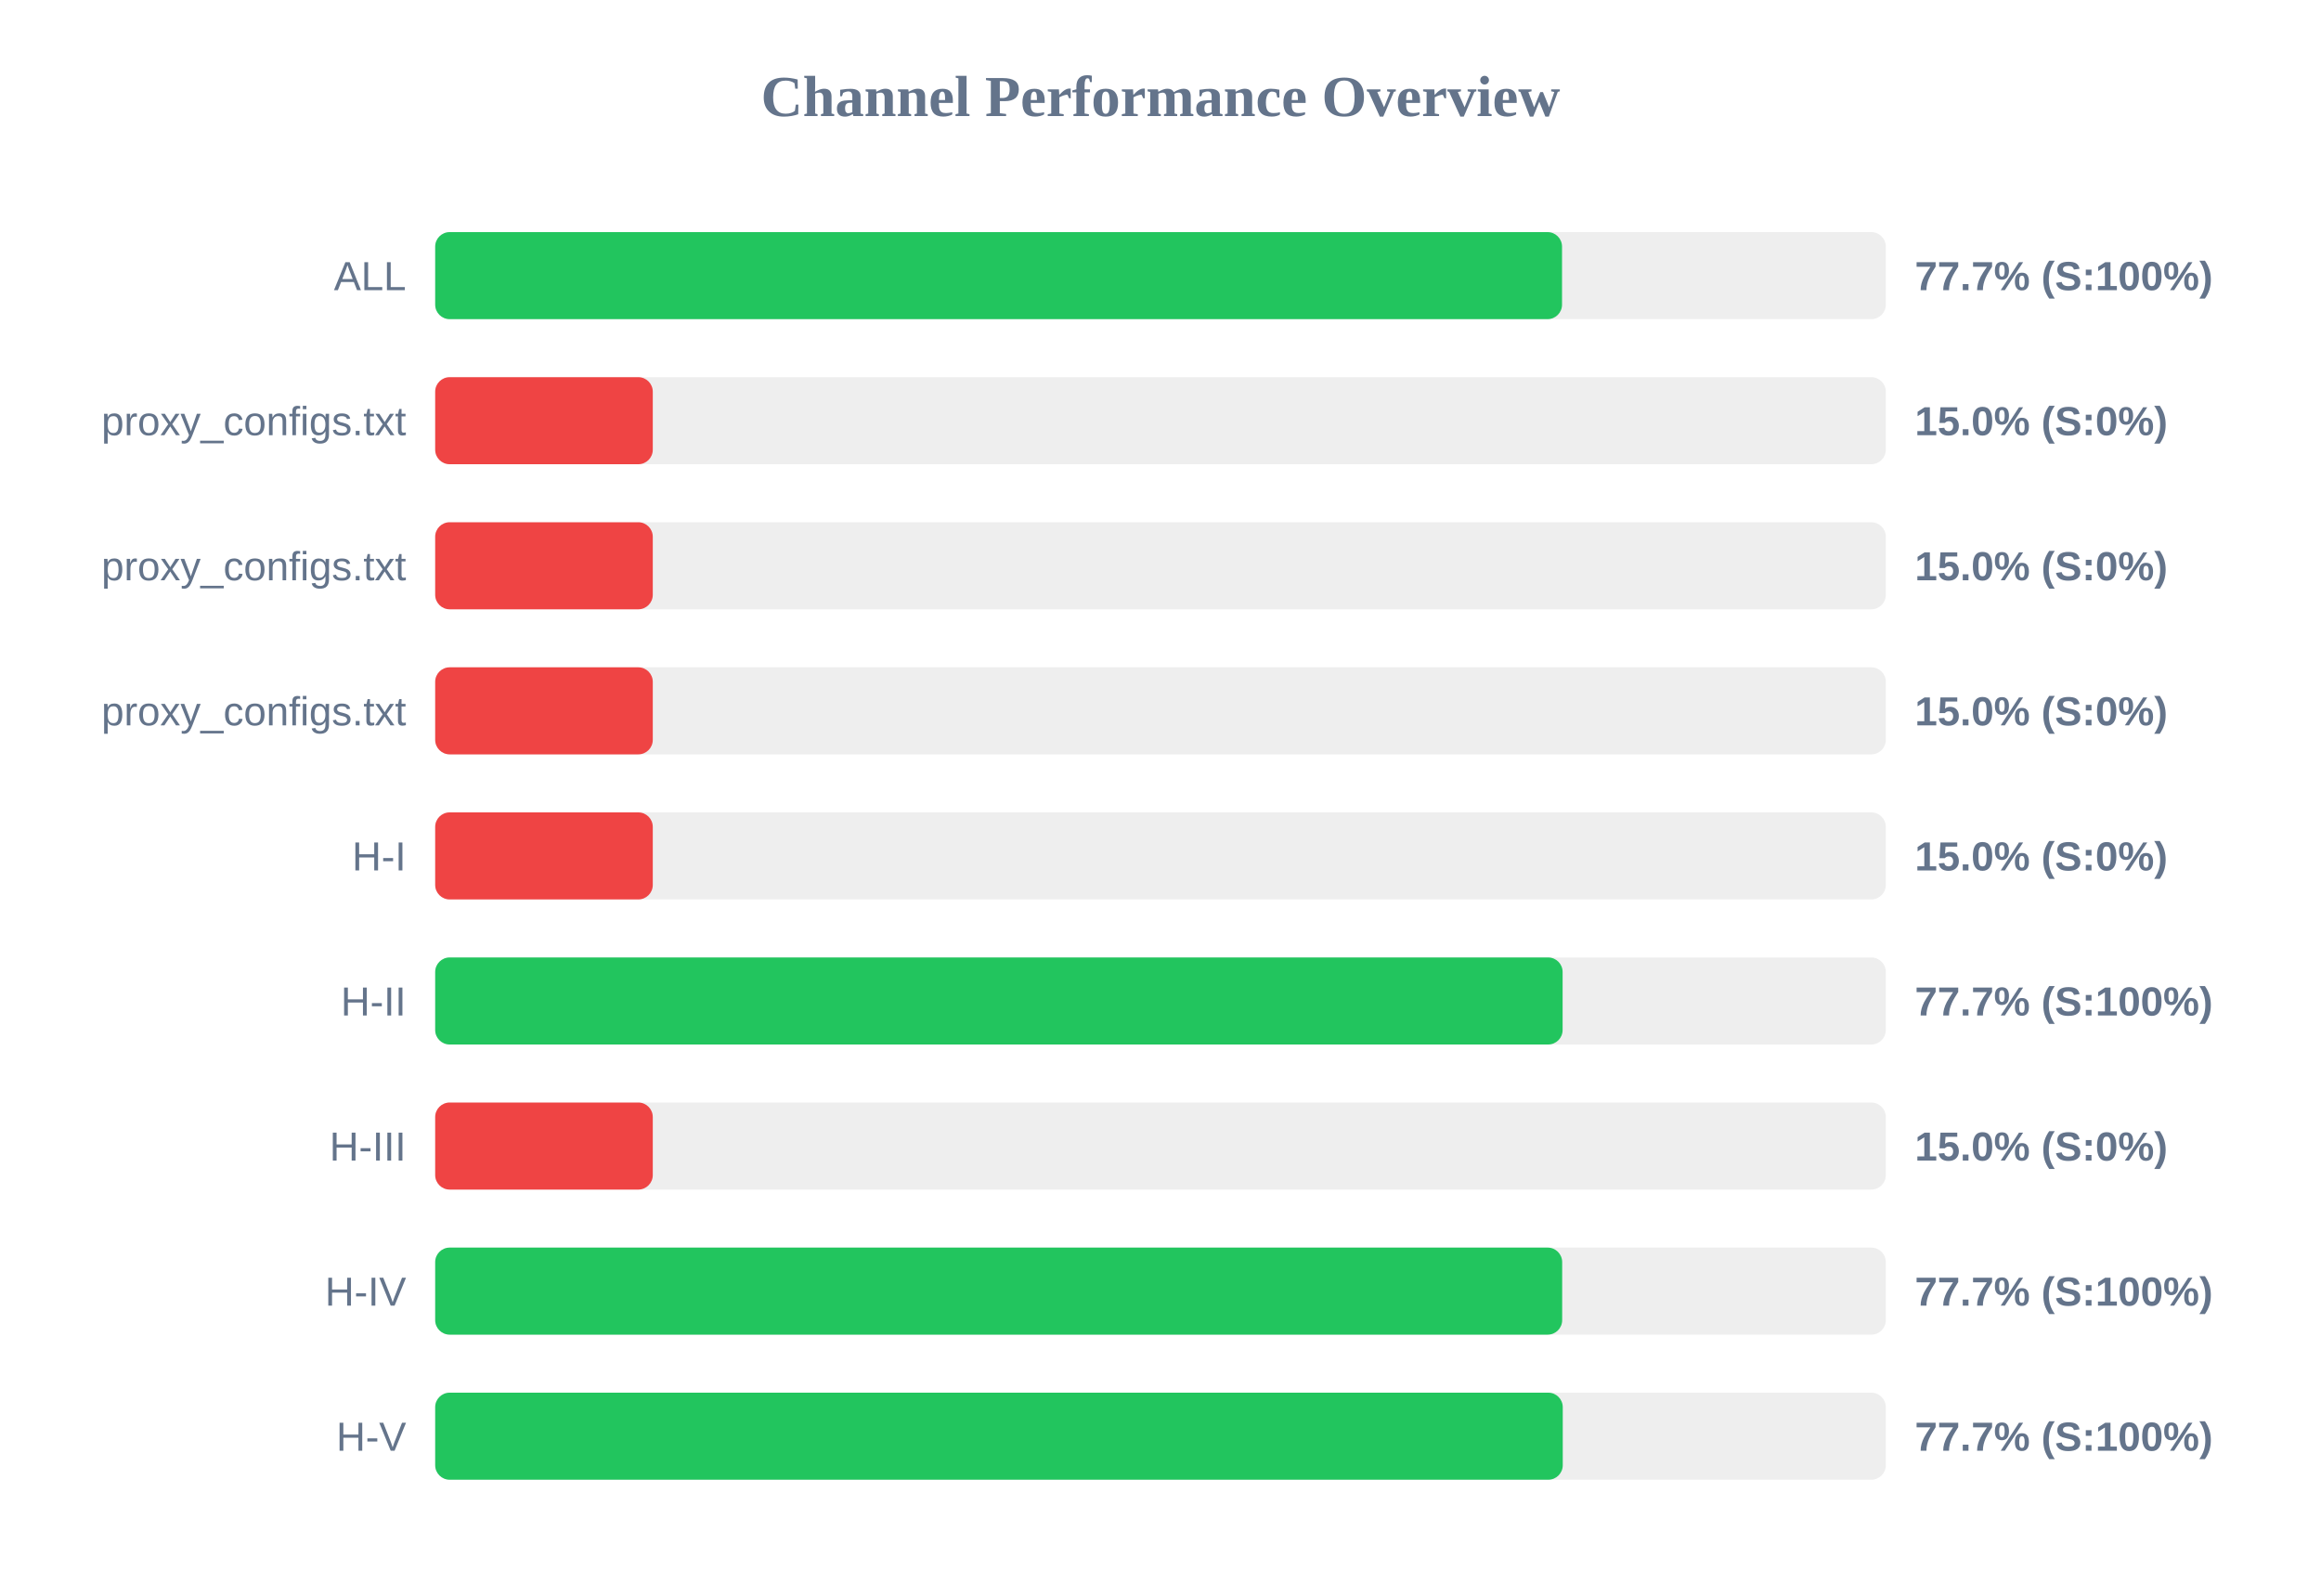
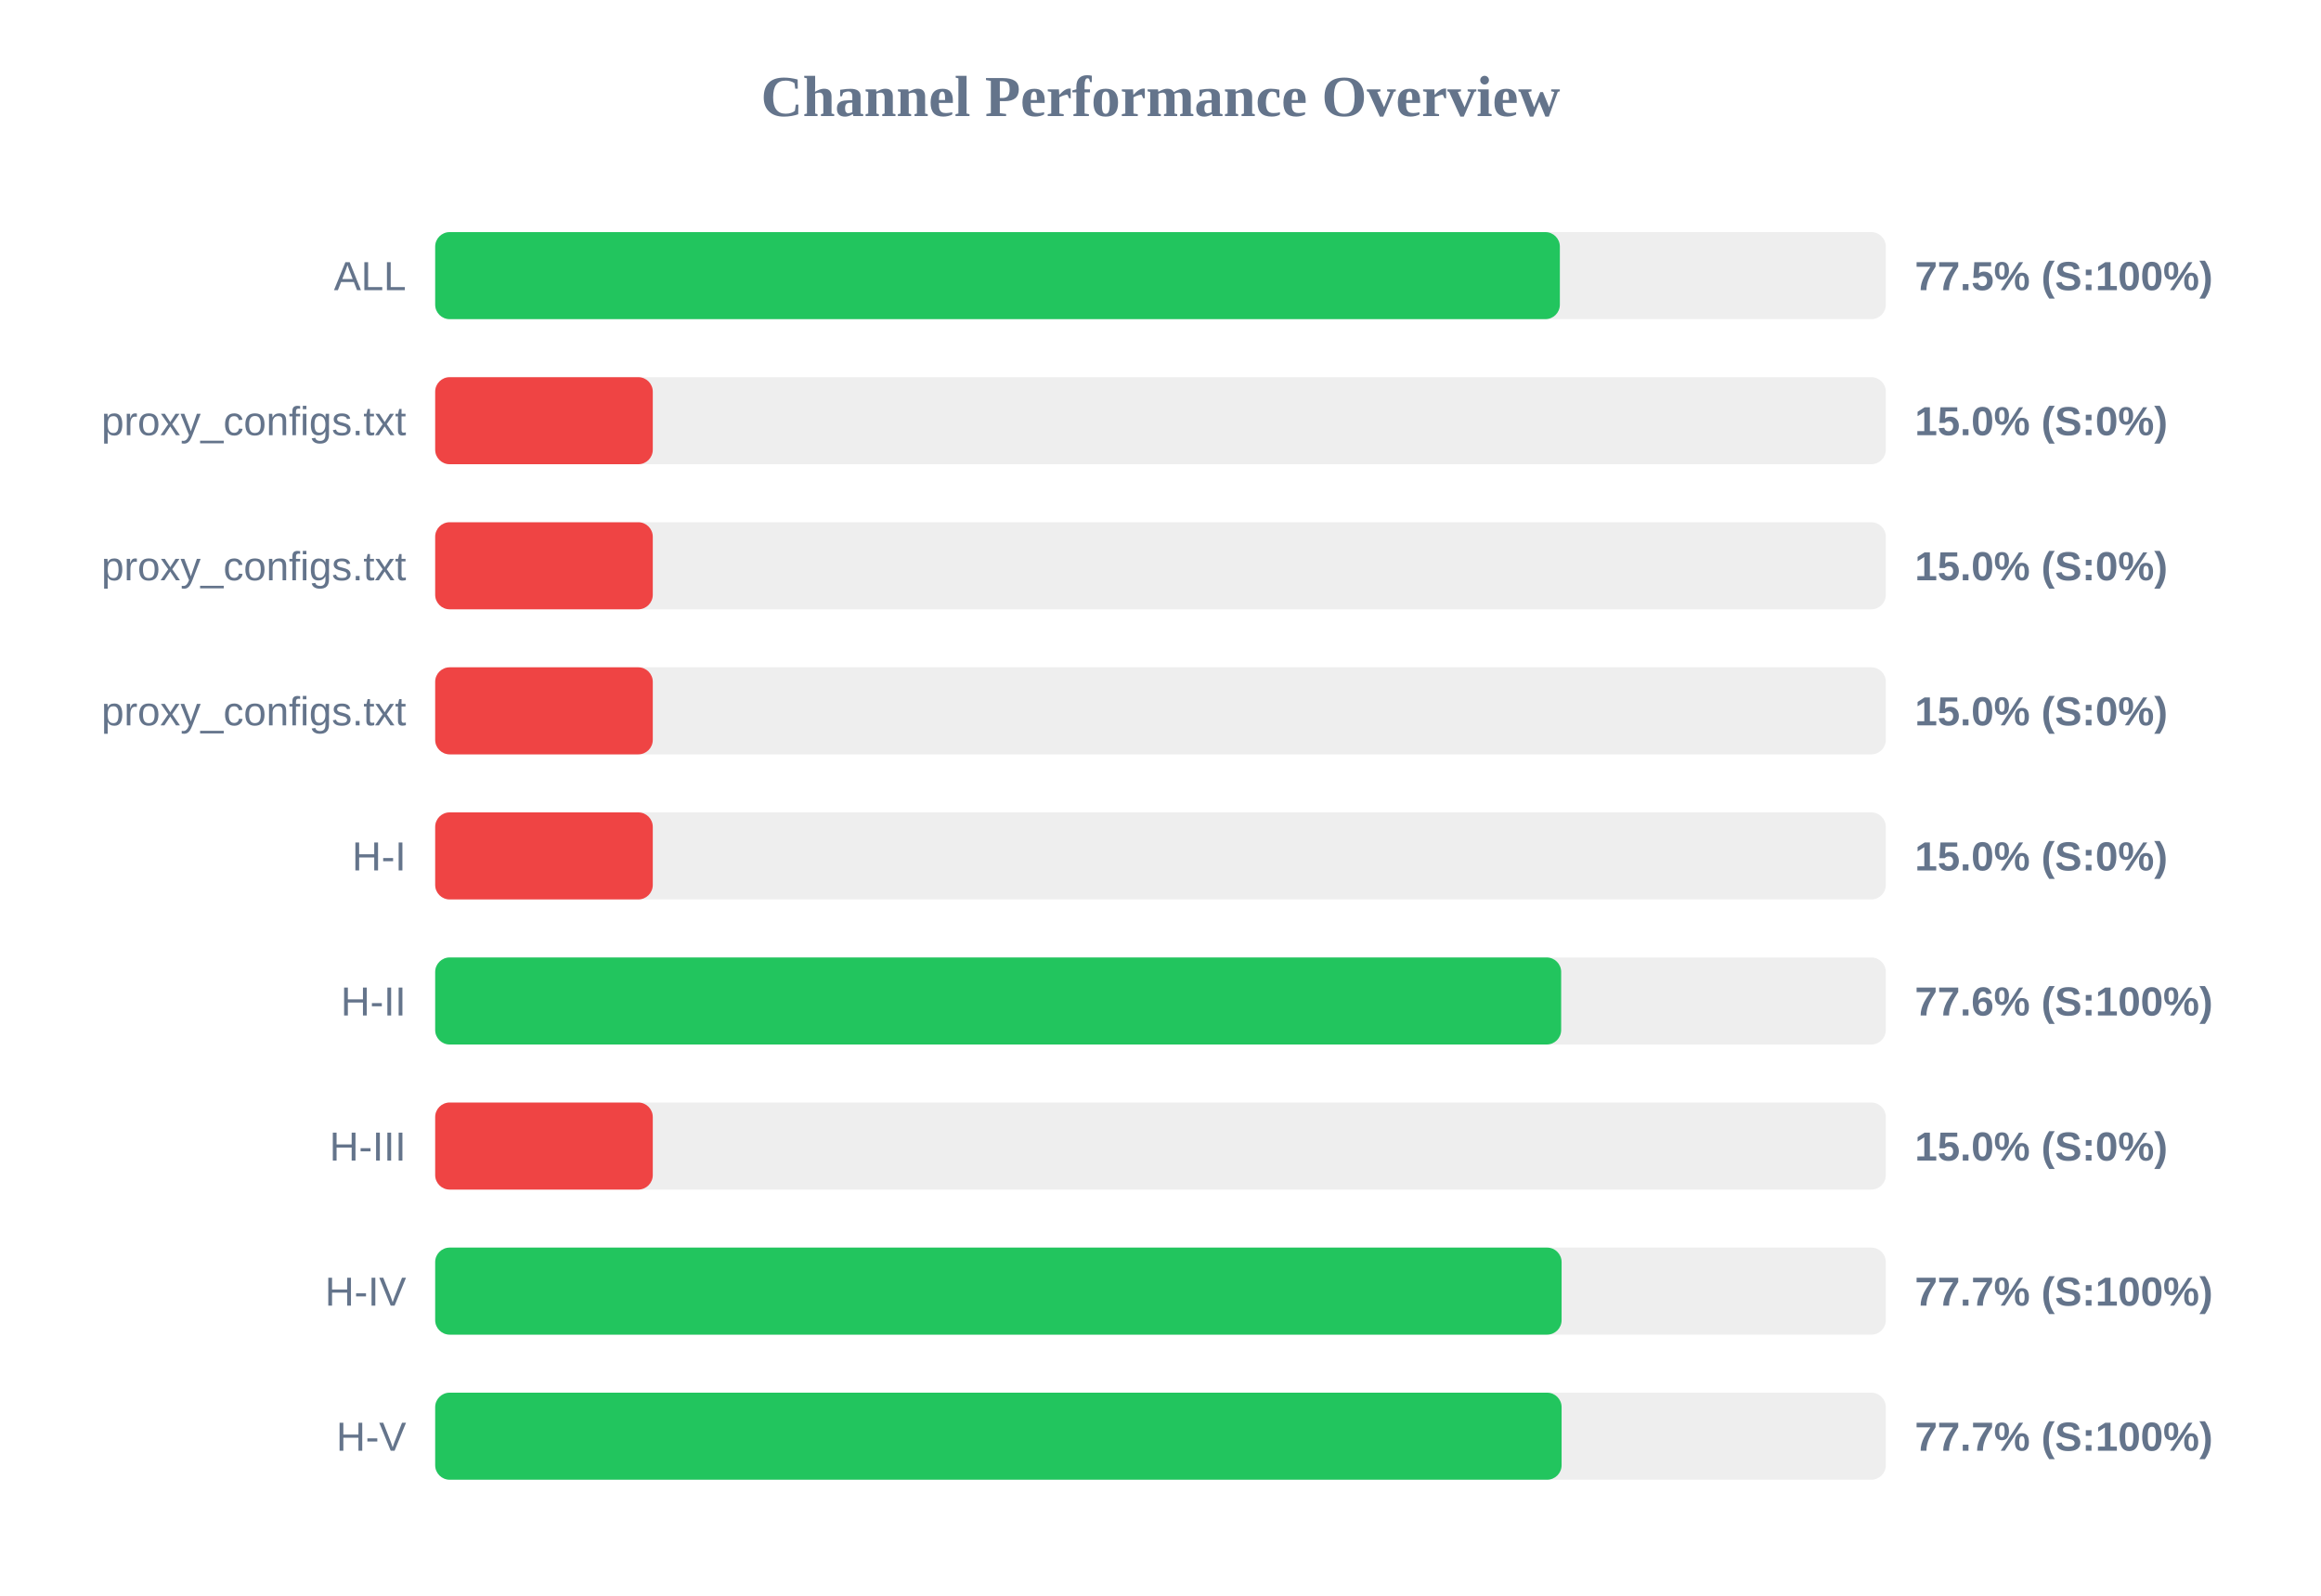
<svg xmlns="http://www.w3.org/2000/svg" width="800" height="550" version="1.1">
  <style>
        .row { font: 14px Arial; fill: #64748b; }
        .score { font: bold 14px Arial; fill: #64748b; }
    </style>
  <text x="400" y="40" text-anchor="middle" font-size="20px" font-weight="bold" fill="#64748b">Channel Performance Overview</text>
  <rect x="150" y="80" width="500" height="30" fill="#eee" rx="5" />
-   <rect x="150" y="80" width="388.4" height="30" fill="#22c55e" rx="5" />
+   <rect x="150" y="80" width="387.65" height="30" fill="#22c55e" rx="5" />
  <text x="140" y="100" text-anchor="end" class="row">ALL</text>
-   <text x="660" y="100" text-anchor="start" class="score">77.7% (S:100%)</text>
+   <text x="660" y="100" text-anchor="start" class="score">77.5% (S:100%)</text>
  <rect x="150" y="130" width="500" height="30" fill="#eee" rx="5" />
  <rect x="150" y="130" width="75.0" height="30" fill="#ef4444" rx="5" />
  <text x="140" y="150" text-anchor="end" class="row">proxy_configs.txt</text>
  <text x="660" y="150" text-anchor="start" class="score">15.0% (S:0%)</text>
  <rect x="150" y="180" width="500" height="30" fill="#eee" rx="5" />
  <rect x="150" y="180" width="75.0" height="30" fill="#ef4444" rx="5" />
  <text x="140" y="200" text-anchor="end" class="row">proxy_configs.txt</text>
  <text x="660" y="200" text-anchor="start" class="score">15.0% (S:0%)</text>
  <rect x="150" y="230" width="500" height="30" fill="#eee" rx="5" />
  <rect x="150" y="230" width="75.0" height="30" fill="#ef4444" rx="5" />
  <text x="140" y="250" text-anchor="end" class="row">proxy_configs.txt</text>
  <text x="660" y="250" text-anchor="start" class="score">15.0% (S:0%)</text>
  <rect x="150" y="280" width="500" height="30" fill="#eee" rx="5" />
  <rect x="150" y="280" width="75.0" height="30" fill="#ef4444" rx="5" />
  <text x="140" y="300" text-anchor="end" class="row">H-I</text>
  <text x="660" y="300" text-anchor="start" class="score">15.0% (S:0%)</text>
  <rect x="150" y="330" width="500" height="30" fill="#eee" rx="5" />
-   <rect x="150" y="330" width="388.6" height="30" fill="#22c55e" rx="5" />
+   <rect x="150" y="330" width="388.1" height="30" fill="#22c55e" rx="5" />
  <text x="140" y="350" text-anchor="end" class="row">H-II</text>
-   <text x="660" y="350" text-anchor="start" class="score">77.7% (S:100%)</text>
+   <text x="660" y="350" text-anchor="start" class="score">77.6% (S:100%)</text>
  <rect x="150" y="380" width="500" height="30" fill="#eee" rx="5" />
  <rect x="150" y="380" width="75.0" height="30" fill="#ef4444" rx="5" />
  <text x="140" y="400" text-anchor="end" class="row">H-III</text>
  <text x="660" y="400" text-anchor="start" class="score">15.0% (S:0%)</text>
  <rect x="150" y="430" width="500" height="30" fill="#eee" rx="5" />
-   <rect x="150" y="430" width="388.45" height="30" fill="#22c55e" rx="5" />
+   <rect x="150" y="430" width="388.25" height="30" fill="#22c55e" rx="5" />
  <text x="140" y="450" text-anchor="end" class="row">H-IV</text>
  <text x="660" y="450" text-anchor="start" class="score">77.7% (S:100%)</text>
  <rect x="150" y="480" width="500" height="30" fill="#eee" rx="5" />
-   <rect x="150" y="480" width="388.65" height="30" fill="#22c55e" rx="5" />
+   <rect x="150" y="480" width="388.25" height="30" fill="#22c55e" rx="5" />
  <text x="140" y="500" text-anchor="end" class="row">H-V</text>
  <text x="660" y="500" text-anchor="start" class="score">77.7% (S:100%)</text>
</svg>
